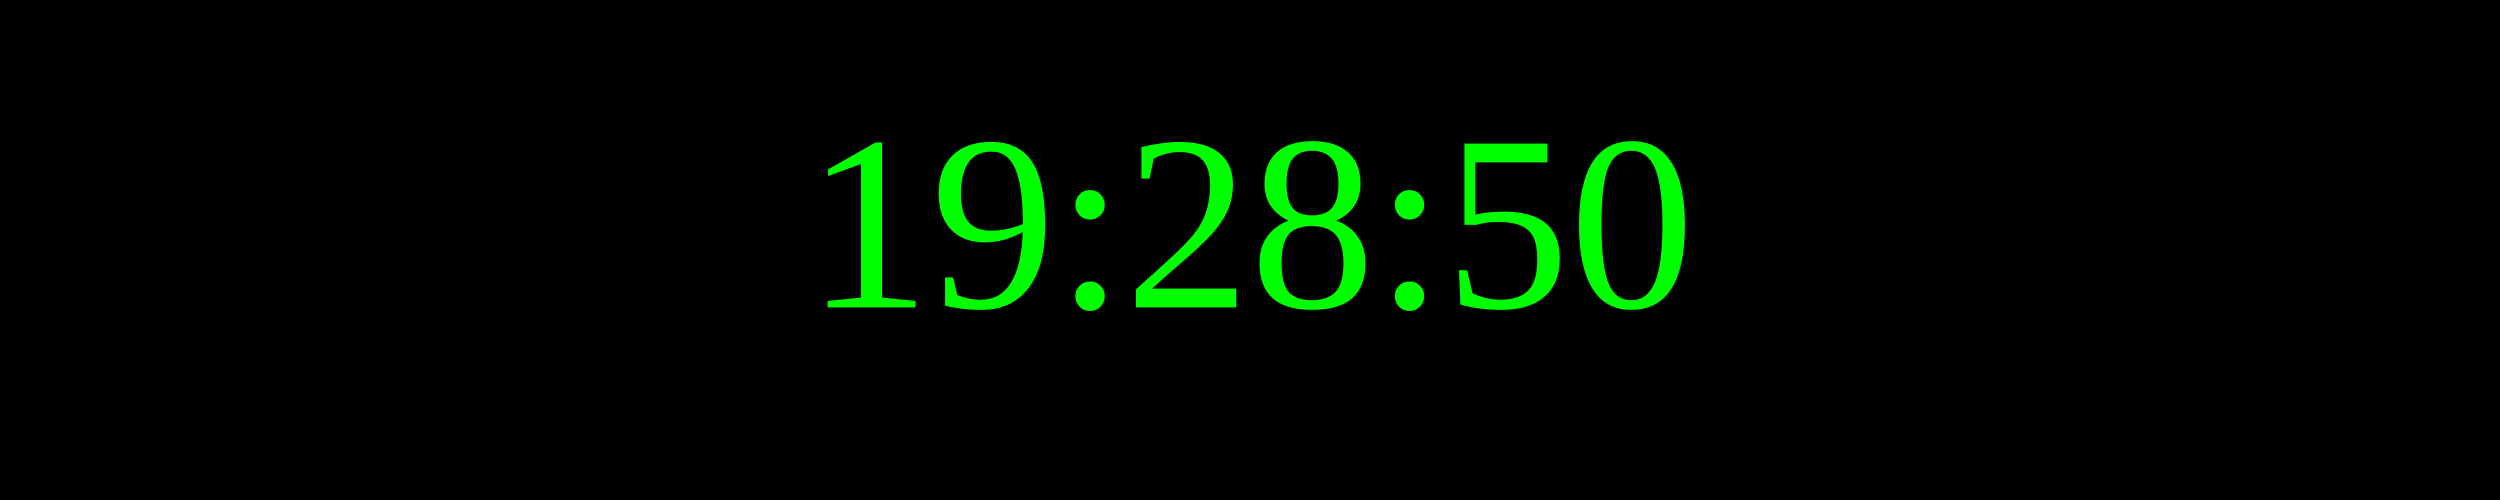
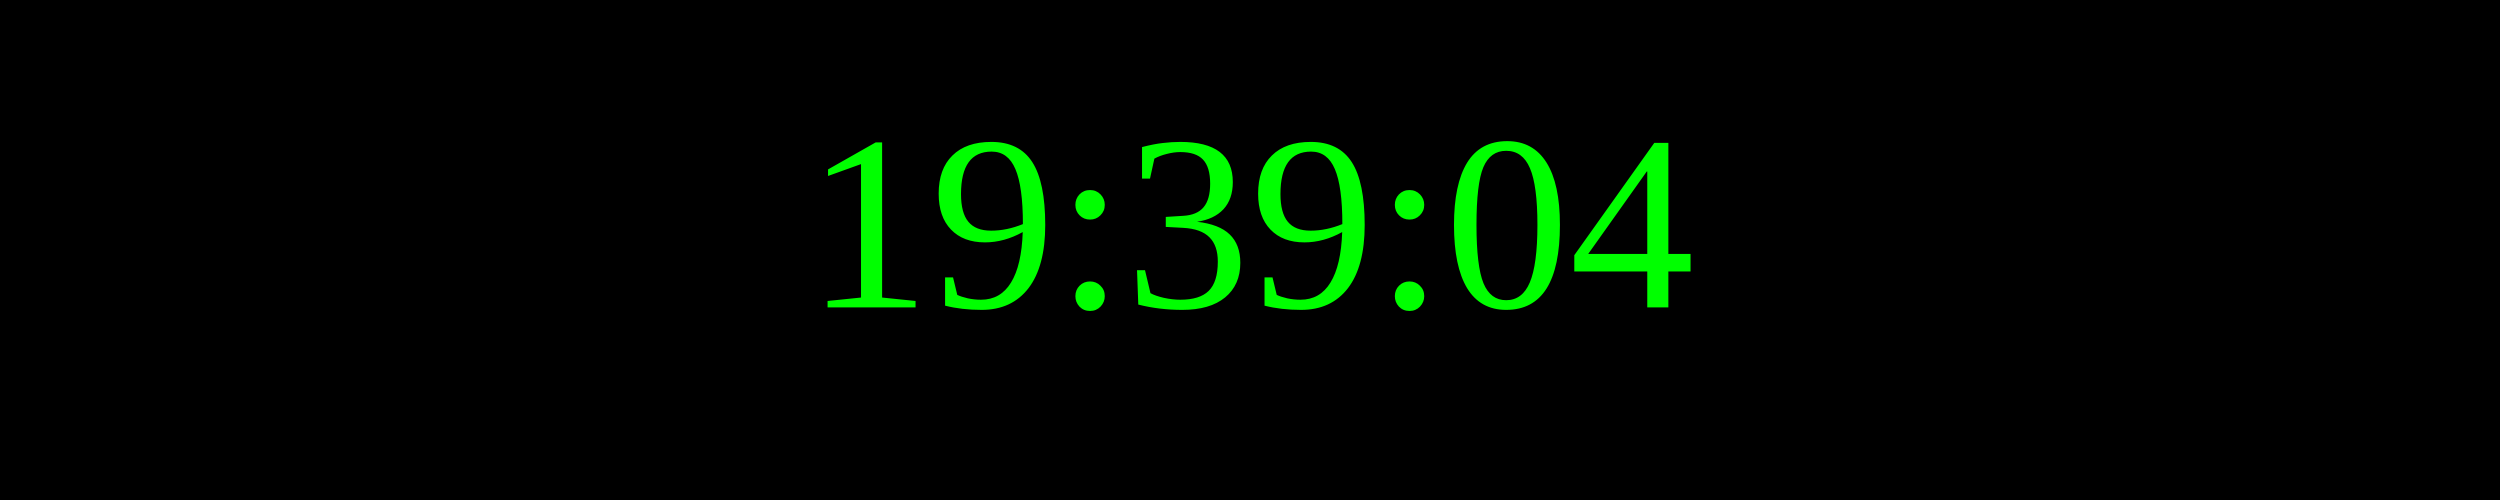
<svg xmlns="http://www.w3.org/2000/svg" width="250" height="50">
  <rect width="100%" height="100%" fill="black" />
  <text x="50%" y="50%" font-size="25" fill="lime" text-anchor="middle" dominant-baseline="middle">
- 19:28:50
+ 19:39:04
</text>
</svg>
